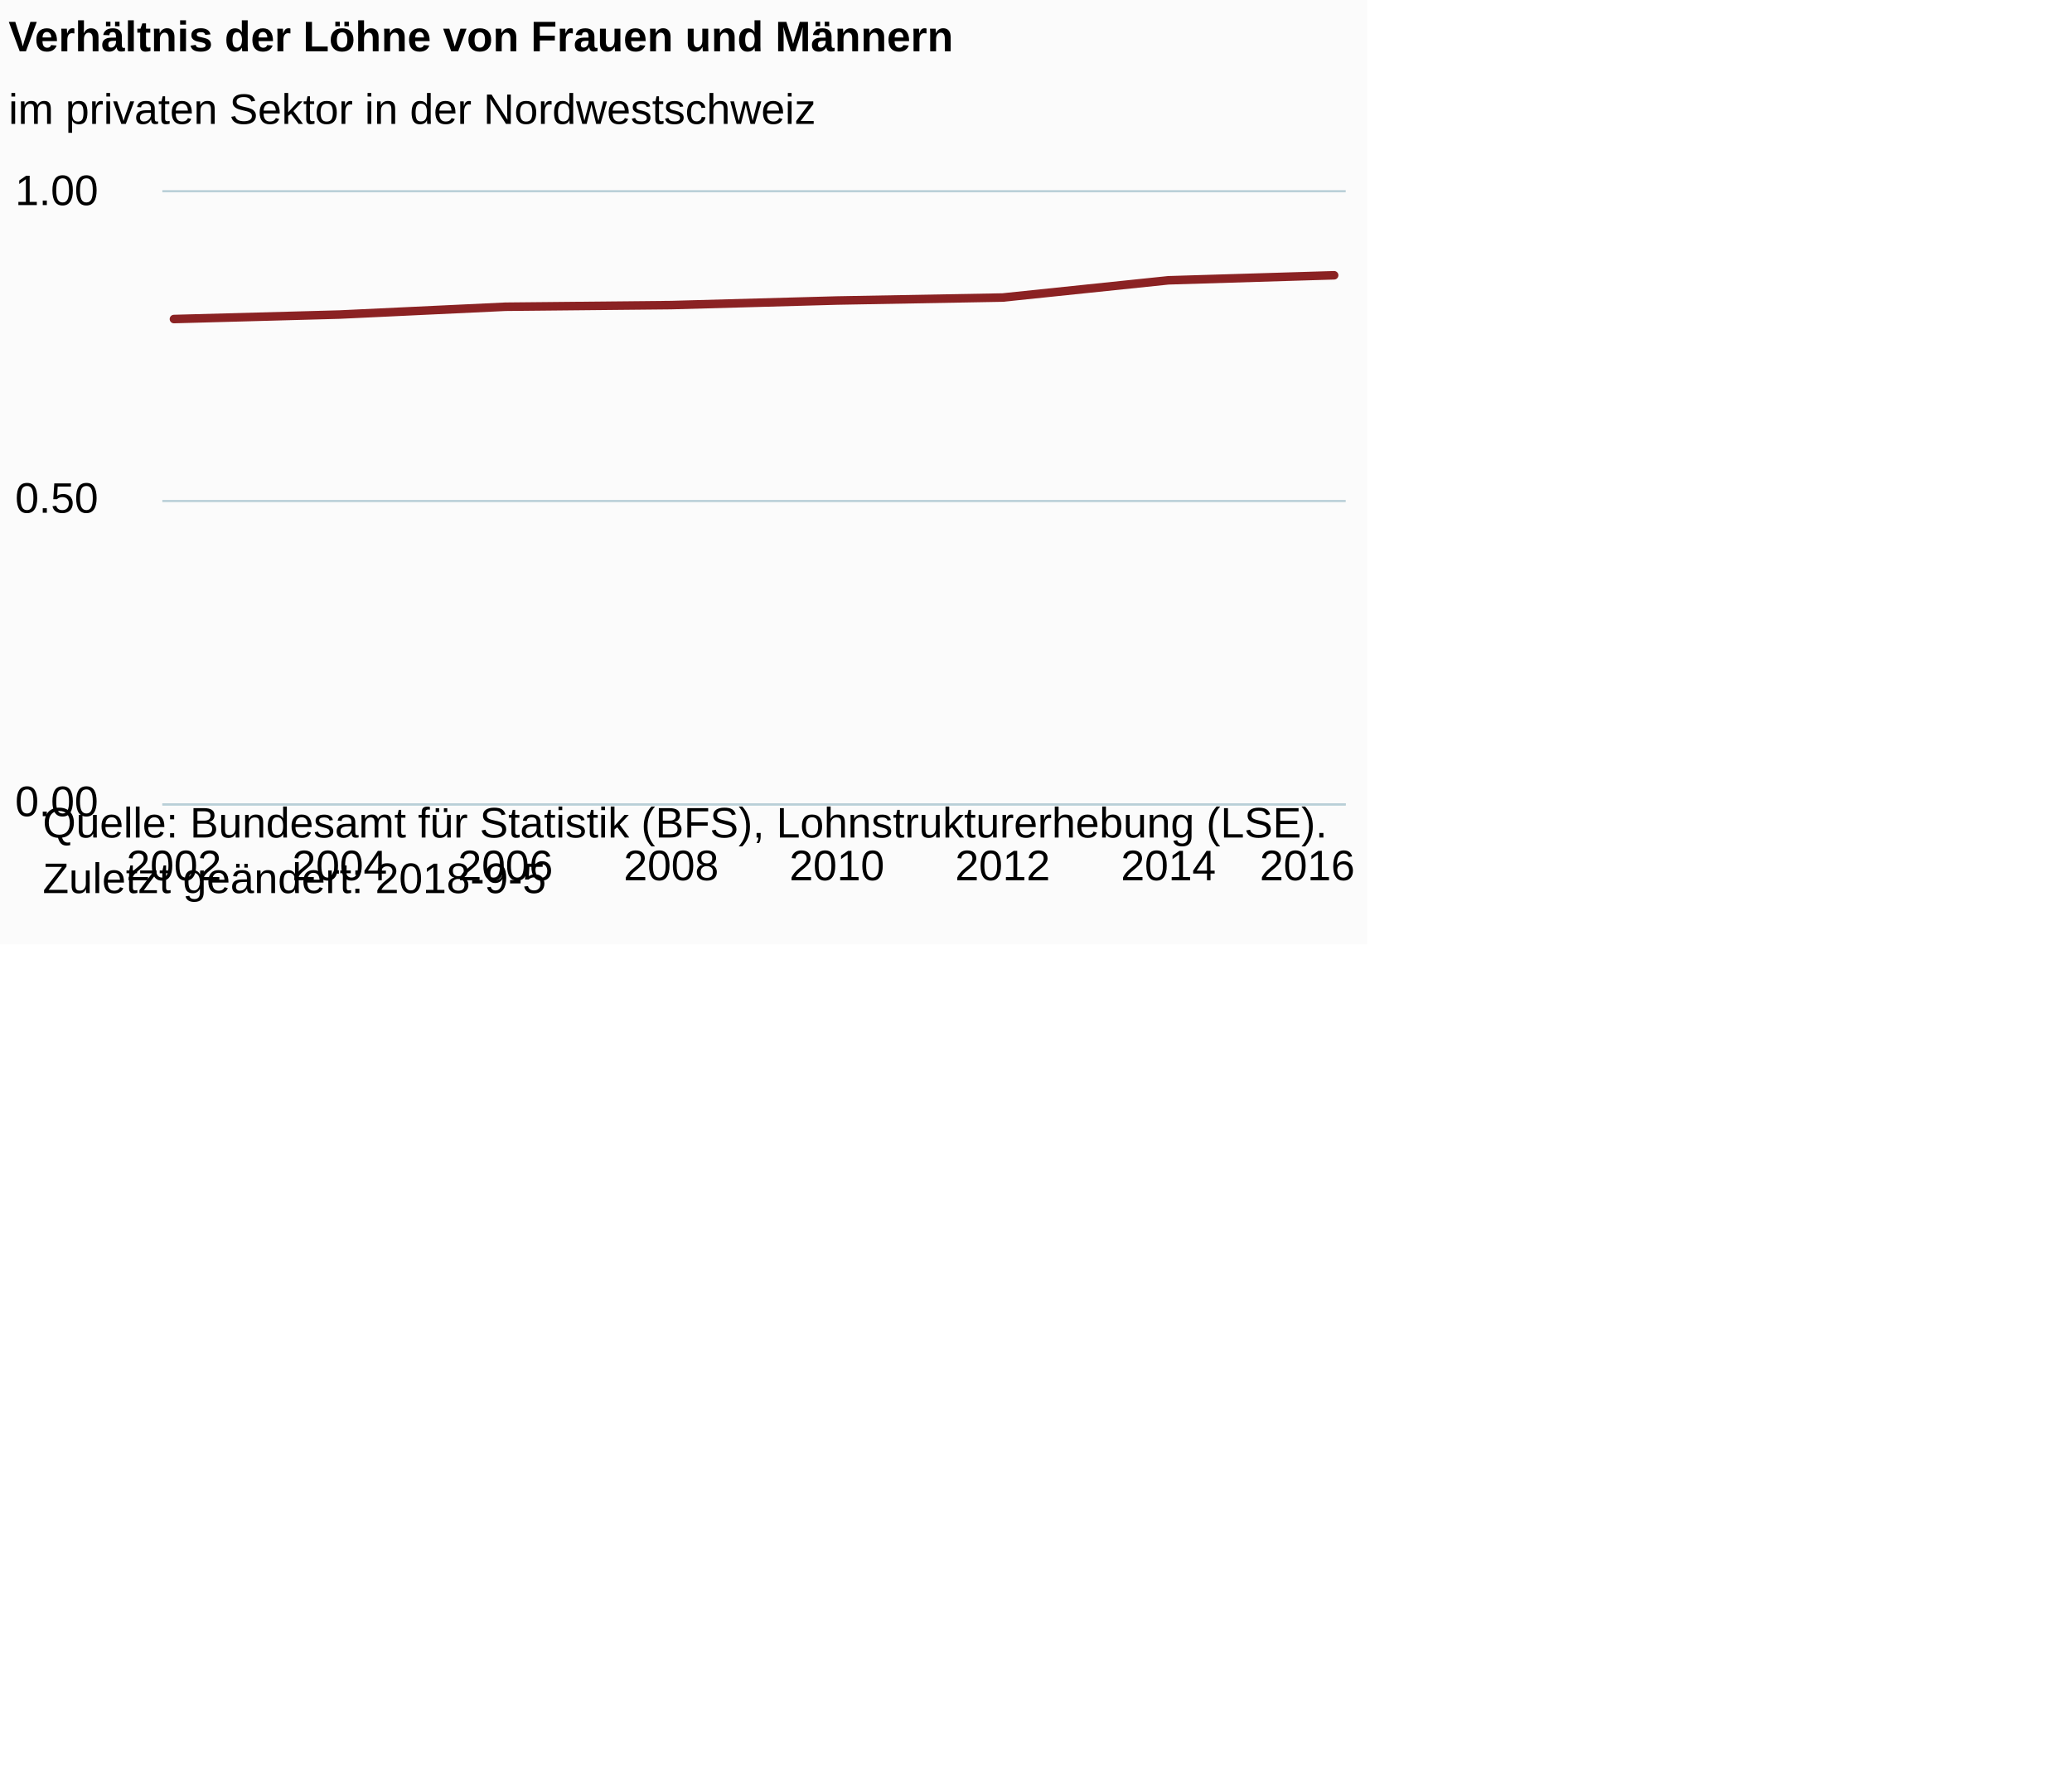
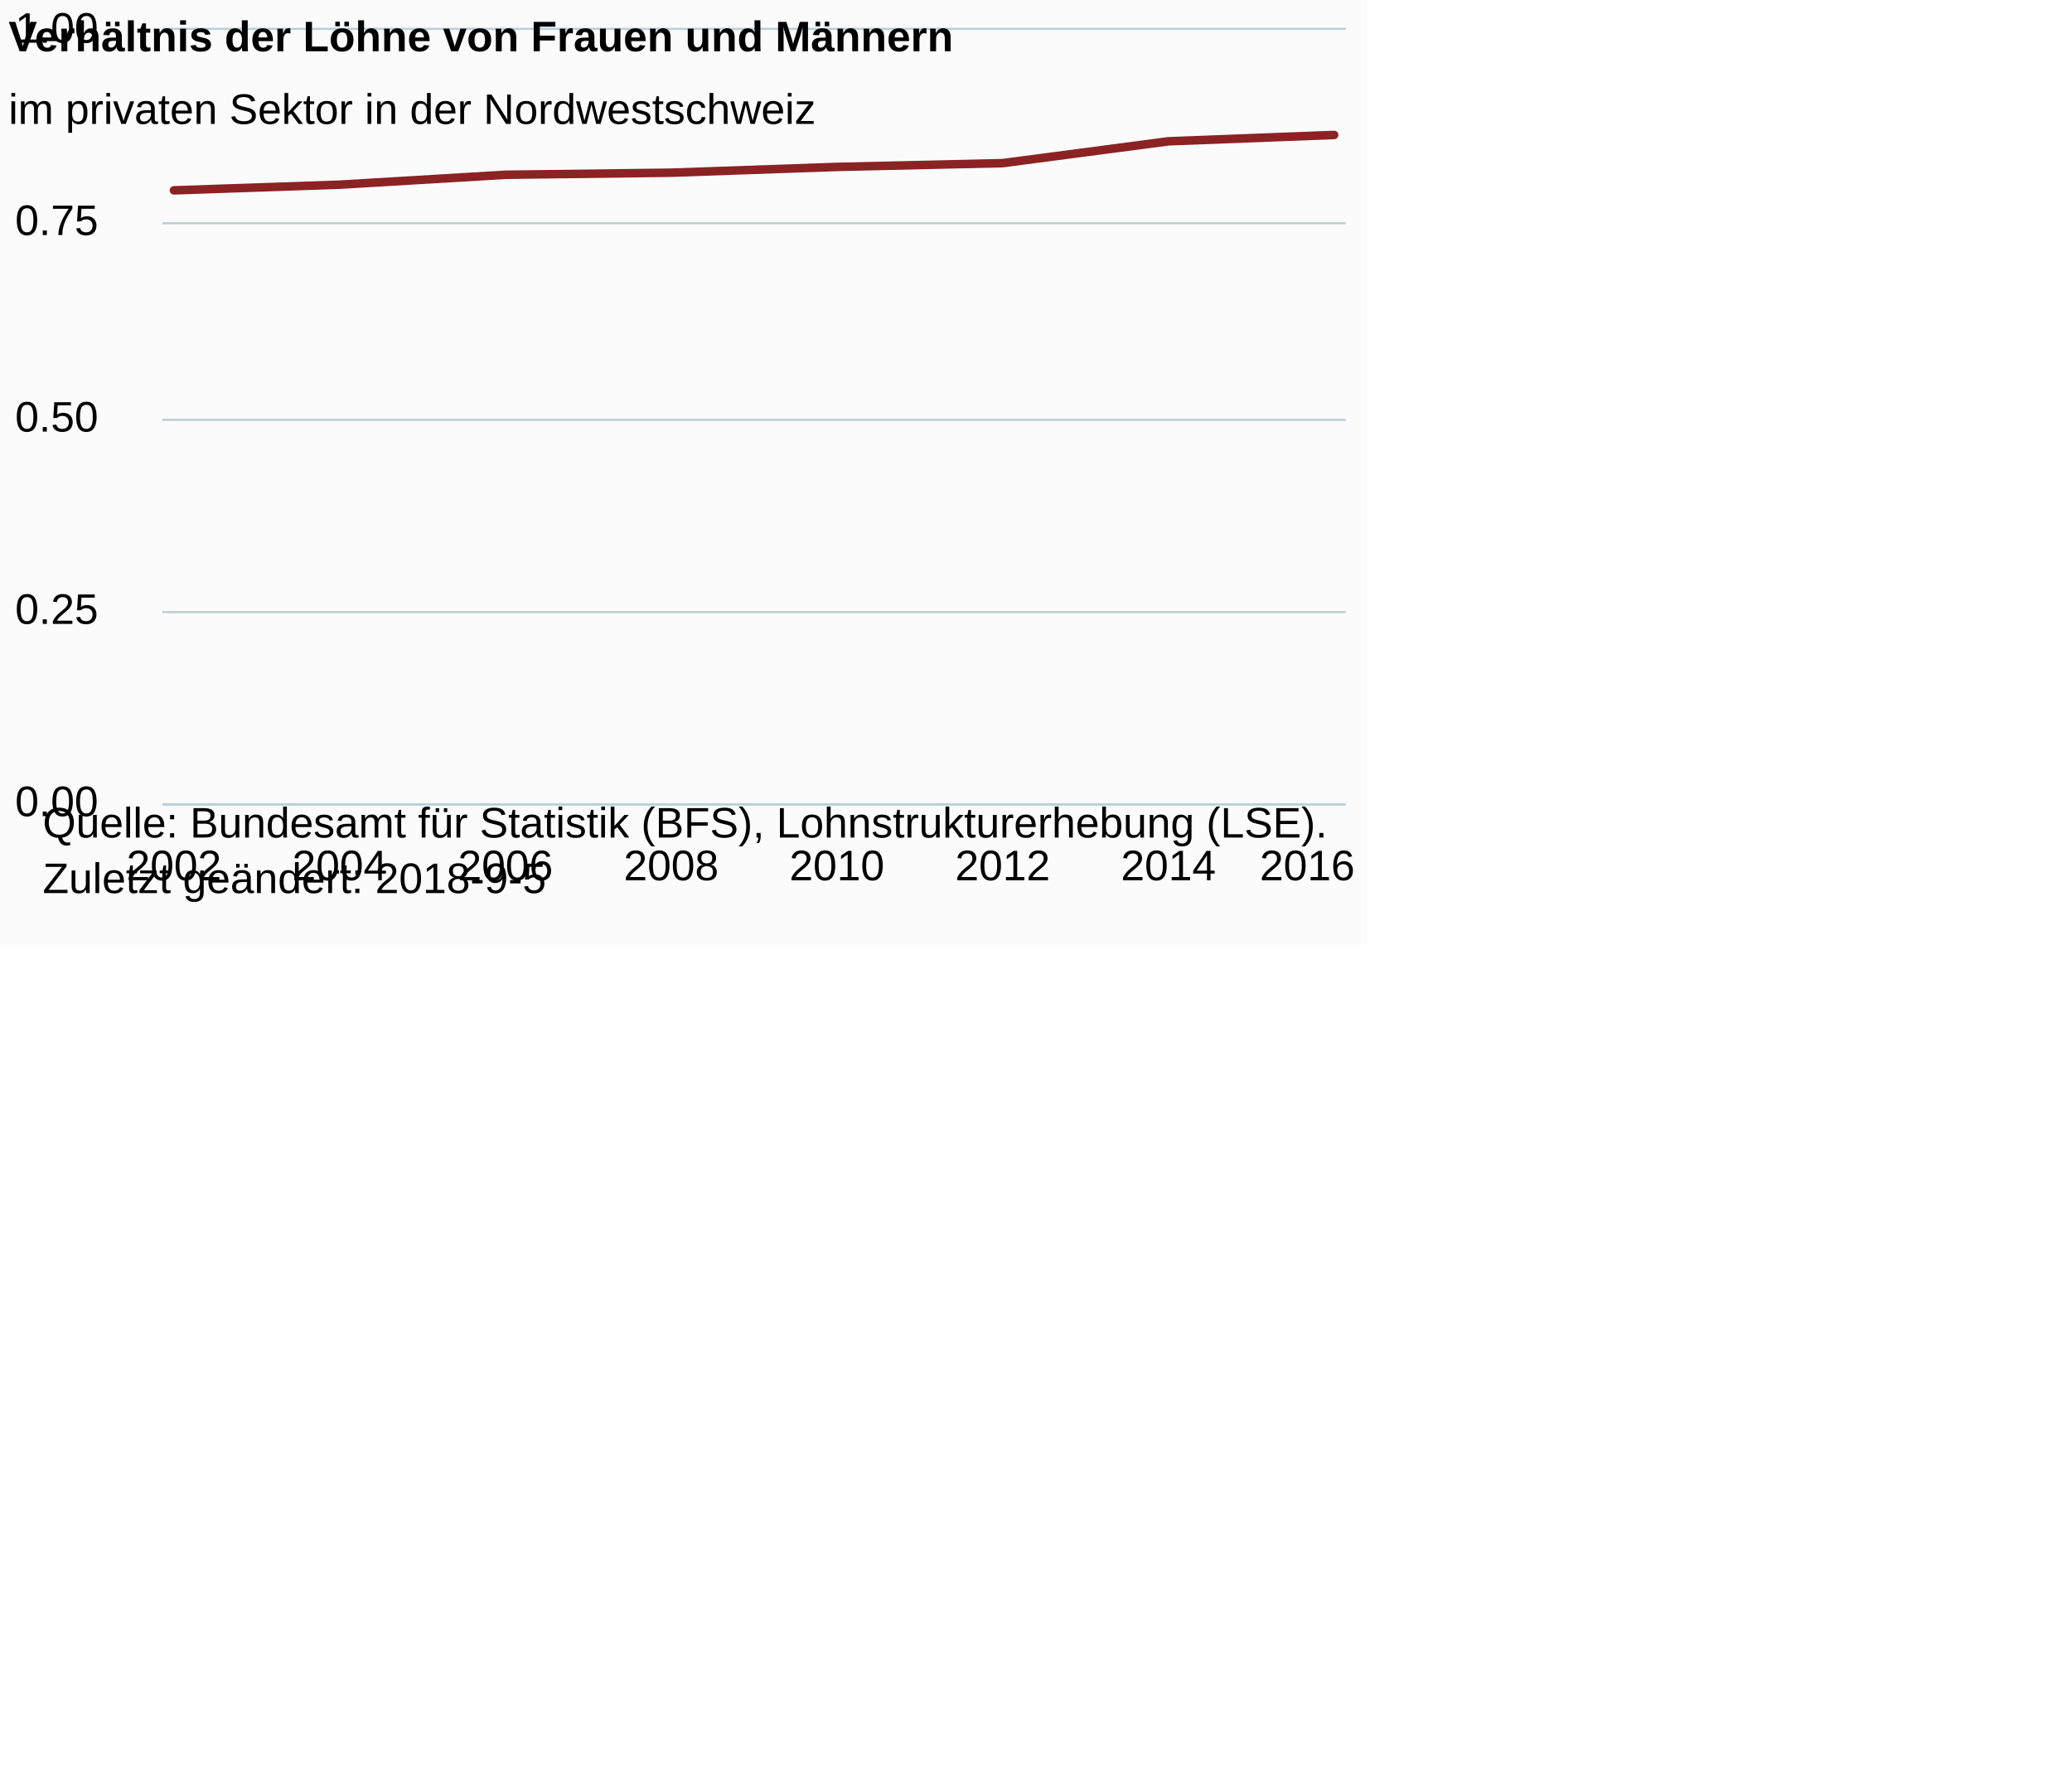
<svg xmlns="http://www.w3.org/2000/svg" version="1.1" class="highcharts-root" style="font-family:Arial;font-size:12px;" viewBox="0 0 485 415">
  <defs>
-     <clipPath id="highcharts-zwfr23j-6">
-       <rect x="0" y="0" width="277" height="143" fill="none" />
+     <clipPath id="highcharts-sb6vg4z-6">
+       <rect x="0" y="0" width="277" height="181" fill="none" />
    </clipPath>
-     <clipPath id="highcharts-zwfr23j-7">
-       <rect x="0" y="0" width="277" height="143" fill="none" />
+     <clipPath id="highcharts-sb6vg4z-7">
+       <rect x="0" y="0" width="277" height="181" fill="none" />
    </clipPath>
  </defs>
  <rect fill="#fbfbfb" class="highcharts-background" x="0" y="0" width="320" height="221" rx="0" ry="0" />
-   <rect fill="none" class="highcharts-plot-background" x="38" y="45" width="277" height="143" />
+   <rect fill="none" class="highcharts-plot-background" x="38" y="7" width="277" height="181" />
  <g class="highcharts-pane-group" data-z-index="0" />
  <g class="highcharts-grid highcharts-xaxis-grid " data-z-index="1">
-     <path fill="none" data-z-index="1" class="highcharts-grid-line" d="M 40.5 45 L 40.5 188" opacity="1" />
-     <path fill="none" data-z-index="1" class="highcharts-grid-line" d="M 79.5 45 L 79.5 188" opacity="1" />
-     <path fill="none" data-z-index="1" class="highcharts-grid-line" d="M 117.5 45 L 117.5 188" opacity="1" />
-     <path fill="none" data-z-index="1" class="highcharts-grid-line" d="M 156.5 45 L 156.5 188" opacity="1" />
-     <path fill="none" data-z-index="1" class="highcharts-grid-line" d="M 195.5 45 L 195.5 188" opacity="1" />
-     <path fill="none" data-z-index="1" class="highcharts-grid-line" d="M 234.5 45 L 234.5 188" opacity="1" />
-     <path fill="none" data-z-index="1" class="highcharts-grid-line" d="M 272.5 45 L 272.5 188" opacity="1" />
-     <path fill="none" data-z-index="1" class="highcharts-grid-line" d="M 311.5 45 L 311.5 188" opacity="1" />
+     <path fill="none" data-z-index="1" class="highcharts-grid-line" d="M 40.5 7 L 40.5 188" opacity="1" />
+     <path fill="none" data-z-index="1" class="highcharts-grid-line" d="M 79.5 7 L 79.5 188" opacity="1" />
+     <path fill="none" data-z-index="1" class="highcharts-grid-line" d="M 117.5 7 L 117.5 188" opacity="1" />
+     <path fill="none" data-z-index="1" class="highcharts-grid-line" d="M 156.5 7 L 156.5 188" opacity="1" />
+     <path fill="none" data-z-index="1" class="highcharts-grid-line" d="M 195.5 7 L 195.5 188" opacity="1" />
+     <path fill="none" data-z-index="1" class="highcharts-grid-line" d="M 234.5 7 L 234.5 188" opacity="1" />
+     <path fill="none" data-z-index="1" class="highcharts-grid-line" d="M 272.5 7 L 272.5 188" opacity="1" />
+     <path fill="none" data-z-index="1" class="highcharts-grid-line" d="M 311.5 7 L 311.5 188" opacity="1" />
  </g>
  <g class="highcharts-grid highcharts-yaxis-grid " data-z-index="1">
    <path fill="none" stroke="#B9CFD7" stroke-width="0.5" data-z-index="1" class="highcharts-grid-line" d="M 38 188.25 L 315 188.25" opacity="1" />
-     <path fill="none" stroke="#B9CFD7" stroke-width="0.5" data-z-index="1" class="highcharts-grid-line" d="M 38 117.25 L 315 117.25" opacity="1" />
-     <path fill="none" stroke="#B9CFD7" stroke-width="0.5" data-z-index="1" class="highcharts-grid-line" d="M 38 44.75 L 315 44.75" opacity="1" />
+     <path fill="none" stroke="#B9CFD7" stroke-width="0.5" data-z-index="1" class="highcharts-grid-line" d="M 38 143.25 L 315 143.25" opacity="1" />
+     <path fill="none" stroke="#B9CFD7" stroke-width="0.5" data-z-index="1" class="highcharts-grid-line" d="M 38 98.25 L 315 98.25" opacity="1" />
+     <path fill="none" stroke="#B9CFD7" stroke-width="0.5" data-z-index="1" class="highcharts-grid-line" d="M 38 52.25 L 315 52.25" opacity="1" />
+     <path fill="none" stroke="#B9CFD7" stroke-width="0.5" data-z-index="1" class="highcharts-grid-line" d="M 38 6.75 L 315 6.75" opacity="1" />
  </g>
-   <rect fill="none" class="highcharts-plot-border" data-z-index="1" x="38" y="45" width="277" height="143" />
+   <rect fill="none" class="highcharts-plot-border" data-z-index="1" x="38" y="7" width="277" height="181" />
  <g class="highcharts-axis highcharts-xaxis " data-z-index="2">
    <path fill="none" class="highcharts-axis-line" stroke="#B9CFD7" stroke-width="0.5" data-z-index="7" d="M 38 188.25 L 315 188.25" />
  </g>
  <g class="highcharts-axis highcharts-yaxis " data-z-index="2">
-     <path fill="none" class="highcharts-axis-line" data-z-index="7" d="M 38 45 L 38 188" />
+     <path fill="none" class="highcharts-axis-line" data-z-index="7" d="M 38 7 L 38 188" />
  </g>
  <g class="highcharts-series-group" data-z-index="3">
-     <g data-z-index="0.1" class="highcharts-series highcharts-series-0 highcharts-line-series " transform="translate(38,45) scale(1 1)" clip-path="url(#highcharts-zwfr23j-7)">
-       <path fill="none" d="M 2.716 29.664 L 41.511 28.614 L 80.307 26.785 L 119.102 26.4 L 157.898 25.331 L 196.693 24.631 L 235.489 20.597 L 274.284 19.42" class="highcharts-graph" data-z-index="1" stroke="#8b2223" stroke-width="2" stroke-linejoin="round" stroke-linecap="round" />
+     <g data-z-index="0.1" class="highcharts-series highcharts-series-0 highcharts-line-series " transform="translate(38,7) scale(1 1)" clip-path="url(#highcharts-sb6vg4z-7)">
+       <path fill="none" d="M 2.716 37.547 L 41.511 36.218 L 80.307 33.903 L 119.102 33.415 L 157.898 32.062 L 196.693 31.176 L 235.489 26.07 L 274.284 24.581" class="highcharts-graph" data-z-index="1" stroke="#8b2223" stroke-width="2" stroke-linejoin="round" stroke-linecap="round" />
    </g>
-     <g data-z-index="0.1" class="highcharts-markers highcharts-series-0 highcharts-line-series " transform="translate(38,45) scale(1 1)" clip-path="none" />
+     <g data-z-index="0.1" class="highcharts-markers highcharts-series-0 highcharts-line-series " transform="translate(38,7) scale(1 1)" clip-path="none" />
  </g>
  <text x="2" text-anchor="start" class="highcharts-title" data-z-index="4" style="color:#000000;font-size:10px;font-weight:bold;fill:#000000;" y="12">
    <tspan>Verhältnis der Löhne von Frauen und Männern</tspan>
  </text>
  <text x="2" text-anchor="start" class="highcharts-subtitle" data-z-index="4" style="color:#000000;font-size:10px;font-weight:normal;font-family:Arial;fill:#000000;" y="29">
    <tspan>im privaten Sektor in der Nordwestschweiz</tspan>
  </text>
  <g class="highcharts-axis-labels highcharts-xaxis-labels " data-z-index="7">
    <text x="40.716" style="color:#000000;cursor:default;font-size:10px;white-space:nowrap;fill:#000000;" text-anchor="middle" transform="translate(0,0)" y="206" opacity="1">2002</text>
    <text x="79.511" style="color:#000000;cursor:default;font-size:10px;white-space:nowrap;fill:#000000;" text-anchor="middle" transform="translate(0,0)" y="206" opacity="1">2004</text>
    <text x="118.307" style="color:#000000;cursor:default;font-size:10px;white-space:nowrap;fill:#000000;" text-anchor="middle" transform="translate(0,0)" y="206" opacity="1">2006</text>
    <text x="157.102" style="color:#000000;cursor:default;font-size:10px;white-space:nowrap;fill:#000000;" text-anchor="middle" transform="translate(0,0)" y="206" opacity="1">2008</text>
    <text x="195.898" style="color:#000000;cursor:default;font-size:10px;white-space:nowrap;fill:#000000;" text-anchor="middle" transform="translate(0,0)" y="206" opacity="1">2010</text>
    <text x="234.693" style="color:#000000;cursor:default;font-size:10px;white-space:nowrap;fill:#000000;" text-anchor="middle" transform="translate(0,0)" y="206" opacity="1">2012</text>
    <text x="273.489" style="color:#000000;cursor:default;font-size:10px;white-space:nowrap;fill:#000000;" text-anchor="middle" transform="translate(0,0)" y="206" opacity="1">2014</text>
    <text x="306" style="color:#000000;cursor:default;font-size:10px;white-space:nowrap;fill:#000000;" text-anchor="middle" transform="translate(0,0)" y="206" opacity="1">2016</text>
  </g>
  <g class="highcharts-axis-labels highcharts-yaxis-labels " data-z-index="7">
-     <text x="23" style="color:#000000;cursor:default;font-size:10;fill:#000000;" text-anchor="end" transform="translate(0,0)" y="191" opacity="1">0.00</text>
-     <text x="23" style="color:#000000;cursor:default;font-size:10;fill:#000000;" text-anchor="end" transform="translate(0,0)" y="120" opacity="1">0.50</text>
-     <text x="23" style="color:#000000;cursor:default;font-size:10;fill:#000000;" text-anchor="end" transform="translate(0,0)" y="48" opacity="1">1.00</text>
+     <text x="23" style="color:#000000;cursor:default;font-size:10px;fill:#000000;" text-anchor="end" transform="translate(0,0)" y="191" opacity="1">0.00</text>
+     <text x="23" style="color:#000000;cursor:default;font-size:10px;fill:#000000;" text-anchor="end" transform="translate(0,0)" y="146" opacity="1">0.25</text>
+     <text x="23" style="color:#000000;cursor:default;font-size:10px;fill:#000000;" text-anchor="end" transform="translate(0,0)" y="101" opacity="1">0.50</text>
+     <text x="23" style="color:#000000;cursor:default;font-size:10px;fill:#000000;" text-anchor="end" transform="translate(0,0)" y="55" opacity="1">0.75</text>
+     <text x="23" style="color:#000000;cursor:default;font-size:10px;fill:#000000;" text-anchor="end" transform="translate(0,0)" y="10" opacity="1">1.00</text>
  </g>
  <text x="10" class="highcharts-credits" text-anchor="start" data-z-index="8" style="cursor:default;color:#000000;font-size:10px;fill:#000000;" y="196">
    <tspan>Quelle: Bundesamt für Statistik (BFS), Lohnstrukturerhebung (LSE).</tspan>
    <tspan x="10" dy="13">Zuletzt geändert: 2018-9-5</tspan>
  </text>
</svg>
